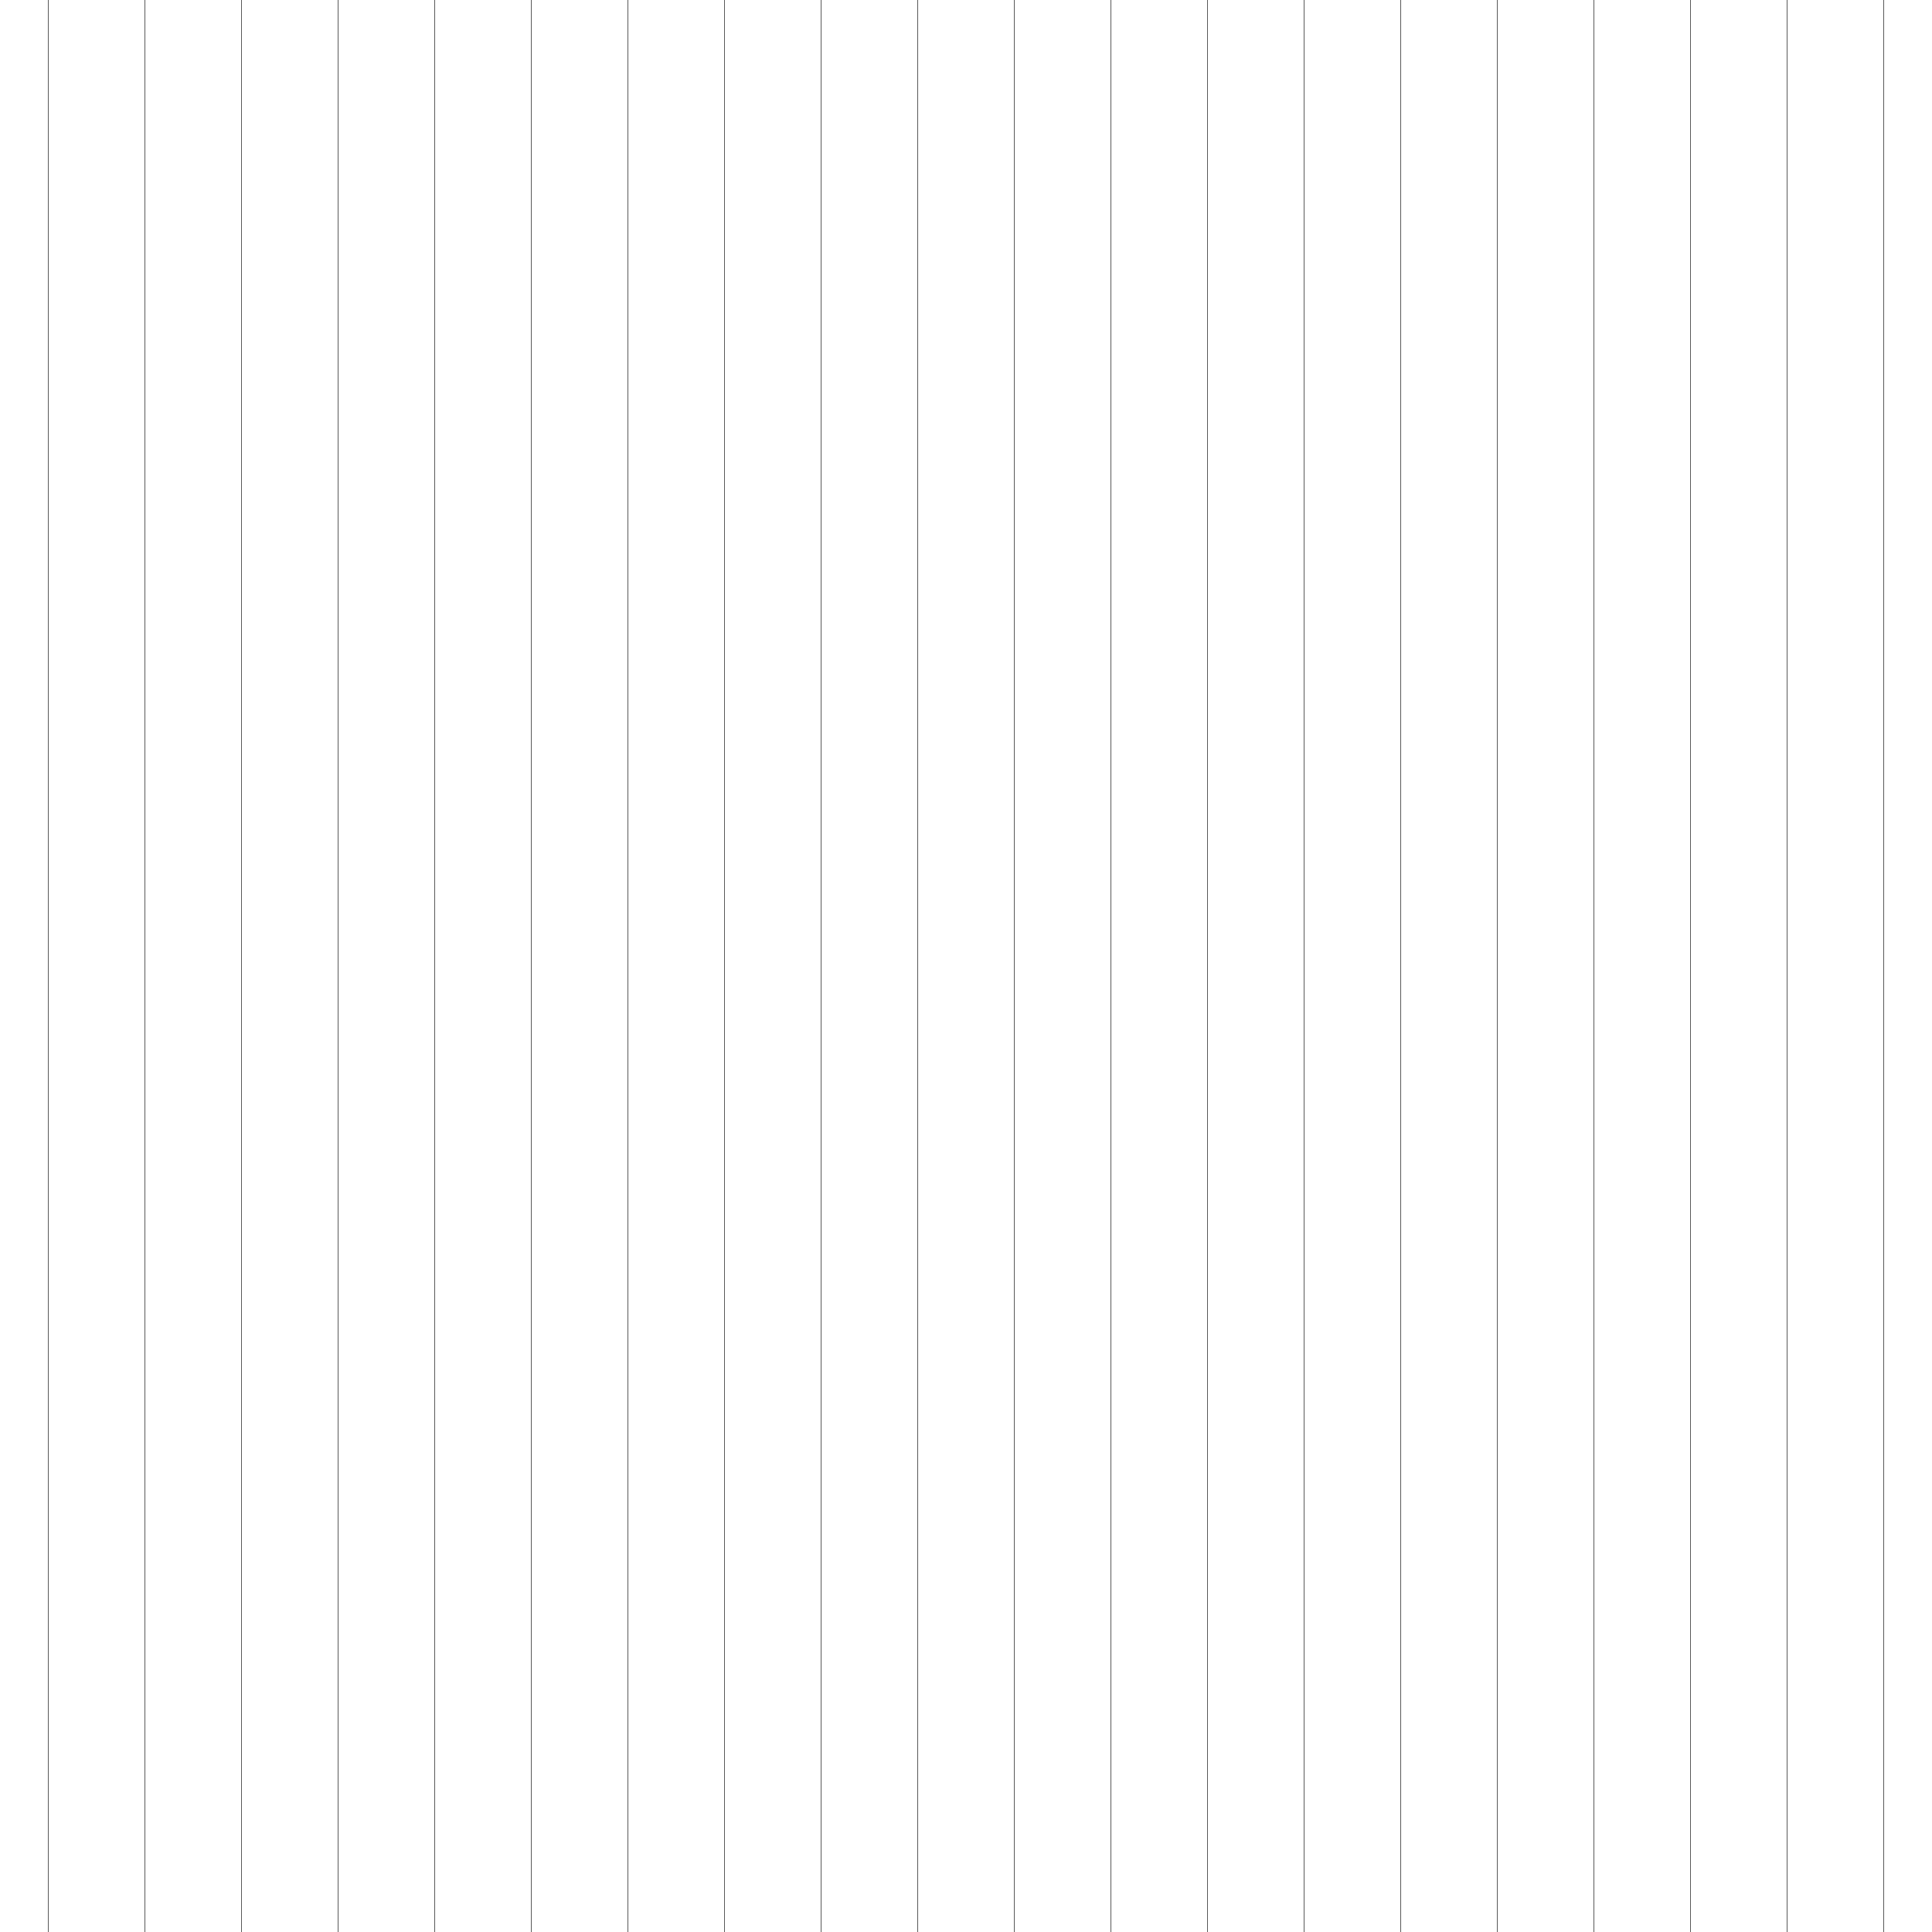
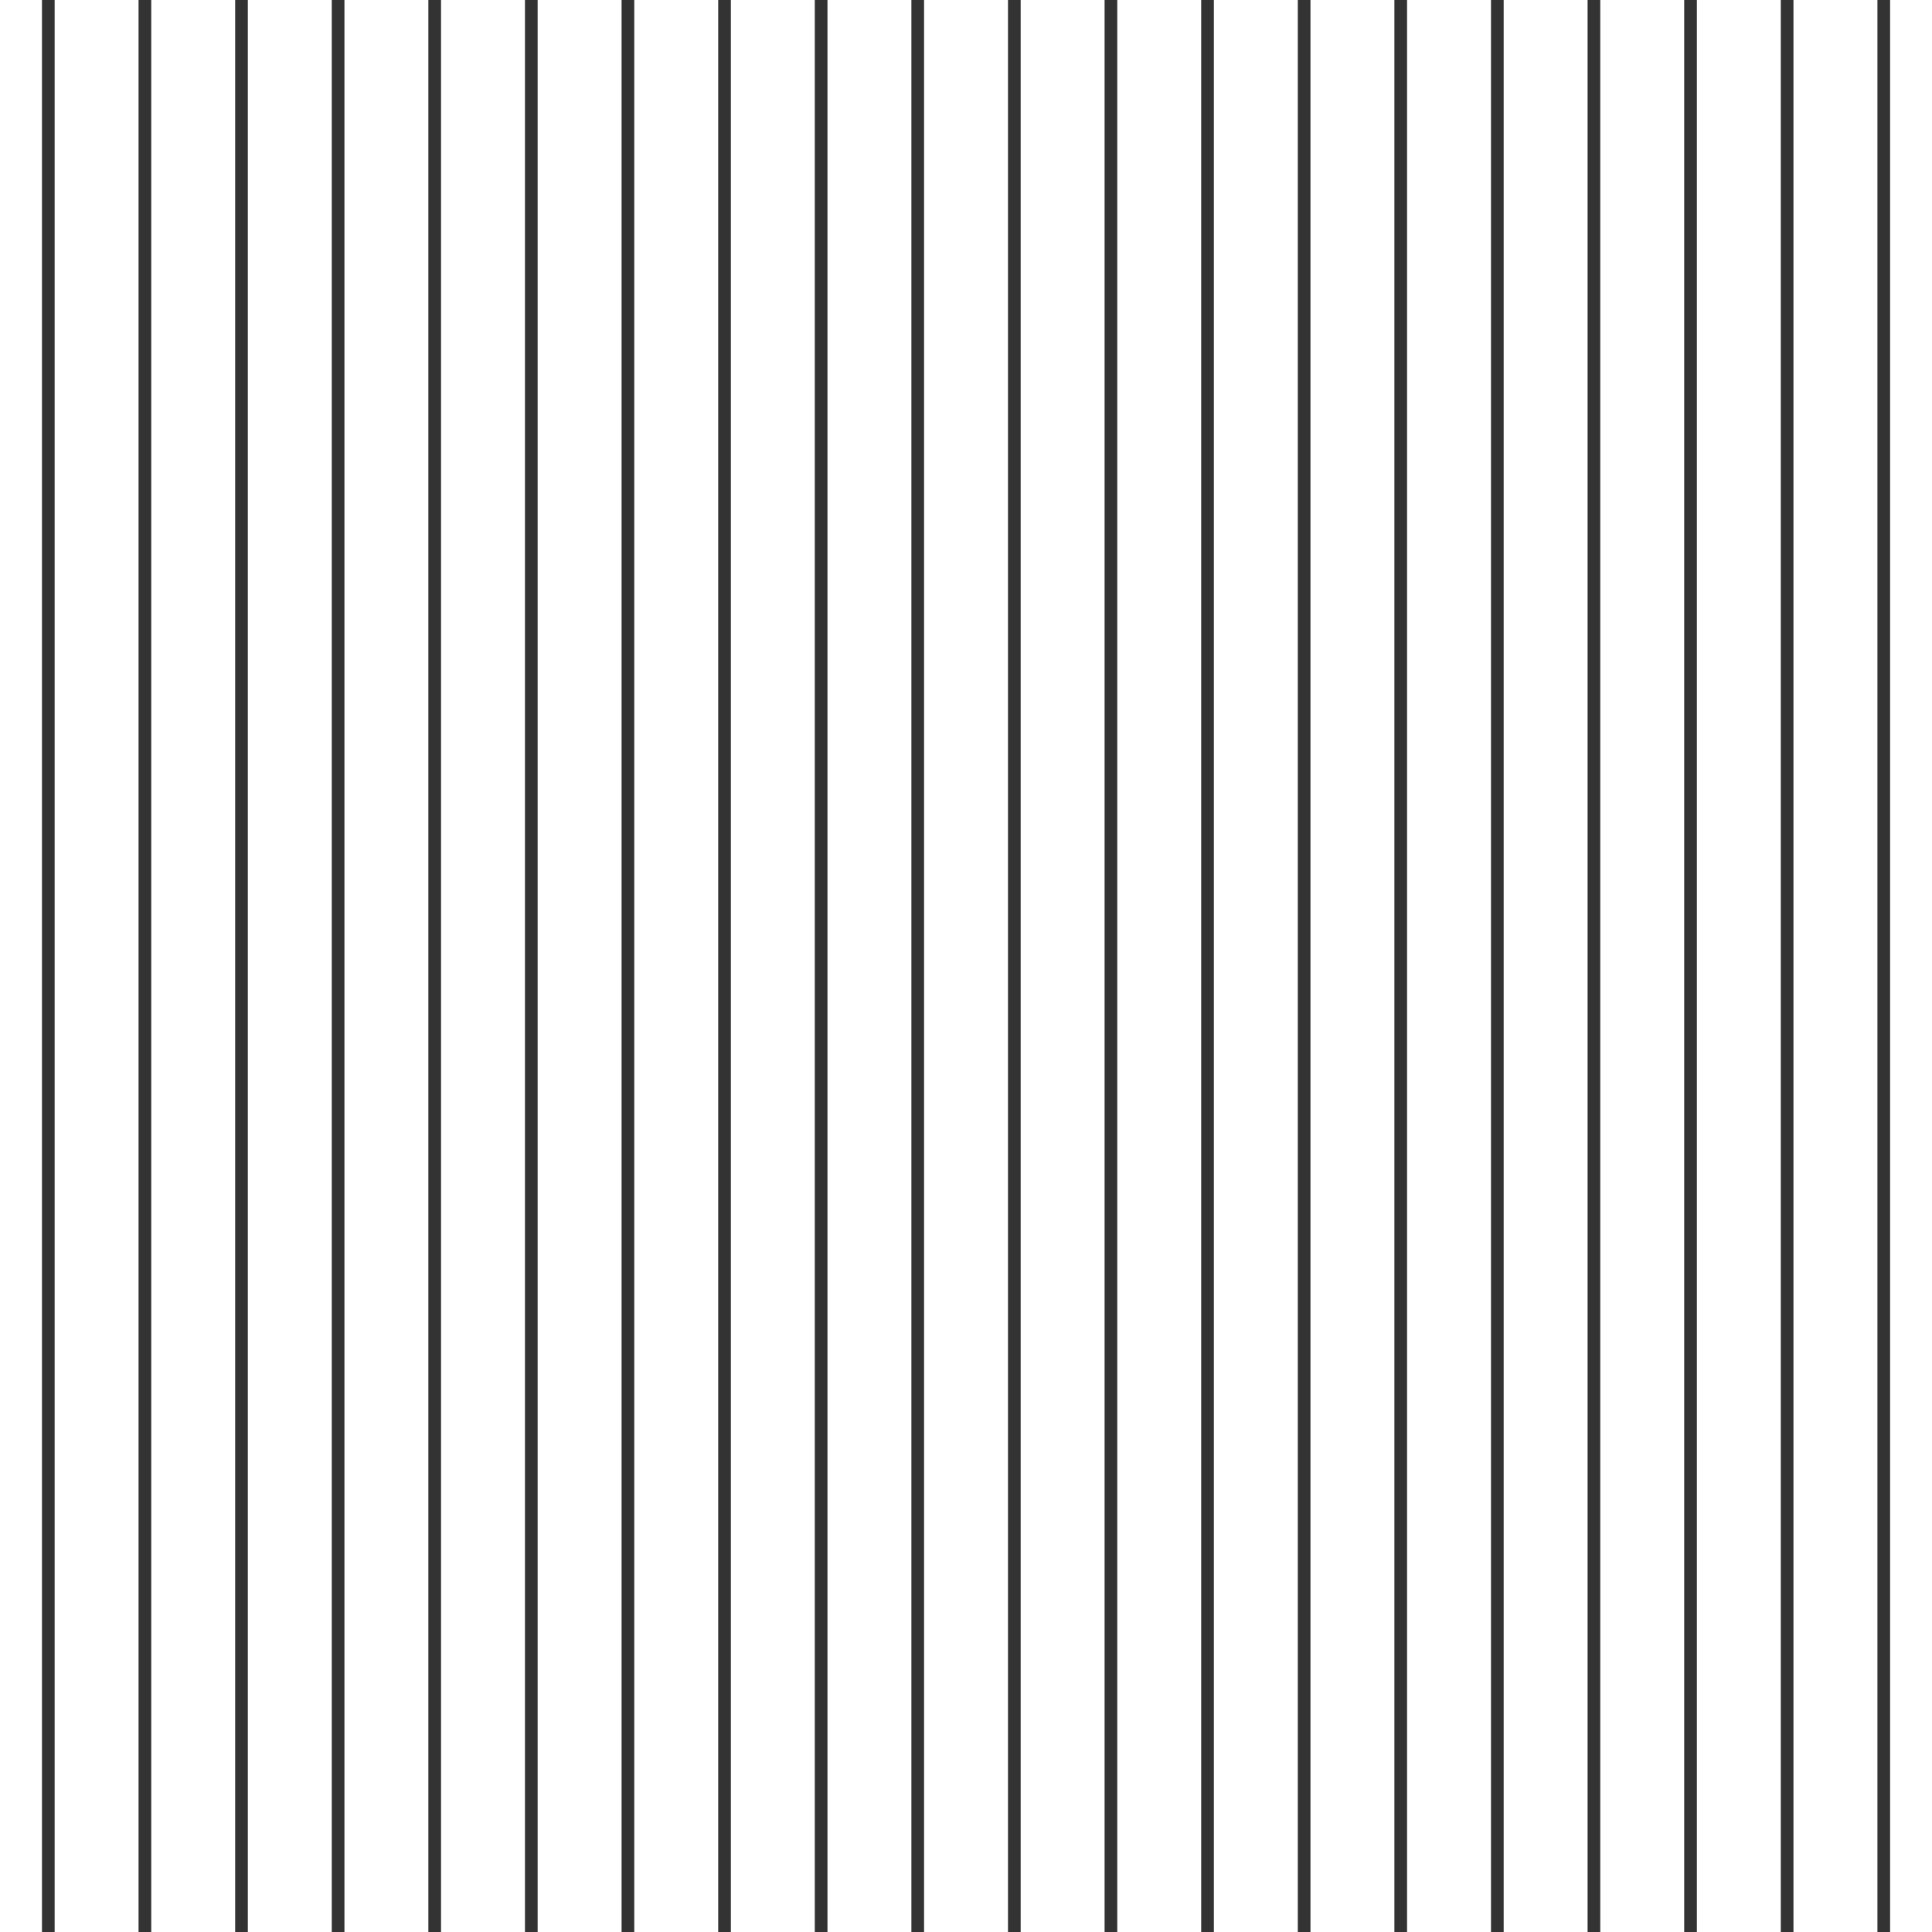
<svg xmlns="http://www.w3.org/2000/svg" xml:space="preserve" width="609.6mm" height="609.6mm" version="1.1" style="shape-rendering:geometricPrecision; text-rendering:geometricPrecision; image-rendering:optimizeQuality; fill-rule:evenodd; clip-rule:evenodd" viewBox="0 0 60960 60960">
  <defs>
    <style type="text/css">
   
-     .str0 {stroke:#333333;stroke-width:20;stroke-linejoin:bevel}
+     .str0 {stroke:#333333;stroke-width:400;stroke-linejoin:bevel}
    .fil0 {fill:none}
   
  </style>
  </defs>
  <g id="Layer_x0020_1">
    <g id="_1458568236128">
      <path class="fil0 str0" d="M1524 0c0,0 0,60960 0,60960" />
      <path class="fil0 str0" d="M4572 0c0,0 0,60960 0,60960" />
      <path class="fil0 str0" d="M7620 0c0,0 0,60960 0,60960" />
      <path class="fil0 str0" d="M10668 0c0,0 0,60960 0,60960" />
      <path class="fil0 str0" d="M13716 0c0,0 0,60960 0,60960" />
      <path class="fil0 str0" d="M16764 0c0,0 0,60960 0,60960" />
      <path class="fil0 str0" d="M19813 0c0,0 0,60960 0,60960" />
      <path class="fil0 str0" d="M22861 0c0,0 0,60960 0,60960" />
      <path class="fil0 str0" d="M25909 0c0,0 0,60960 0,60960" />
      <path class="fil0 str0" d="M28957 0c0,0 0,60960 0,60960" />
      <path class="fil0 str0" d="M32005 0c0,0 0,60960 0,60960" />
      <path class="fil0 str0" d="M35053 0c0,0 0,60960 0,60960" />
      <path class="fil0 str0" d="M38101 0c0,0 0,60960 0,60960" />
      <path class="fil0 str0" d="M41149 0c0,0 0,60960 0,60960" />
      <path class="fil0 str0" d="M44197 0c0,0 0,60960 0,60960" />
      <path class="fil0 str0" d="M47245 0c0,0 0,60960 0,60960" />
      <path class="fil0 str0" d="M50293 0c0,0 0,60960 0,60960" />
      <path class="fil0 str0" d="M53341 0c0,0 0,60960 0,60960" />
      <path class="fil0 str0" d="M56389 0c0,0 0,60960 0,60960" />
      <path class="fil0 str0" d="M59438 0c0,0 0,60960 0,60960" />
    </g>
  </g>
</svg>
